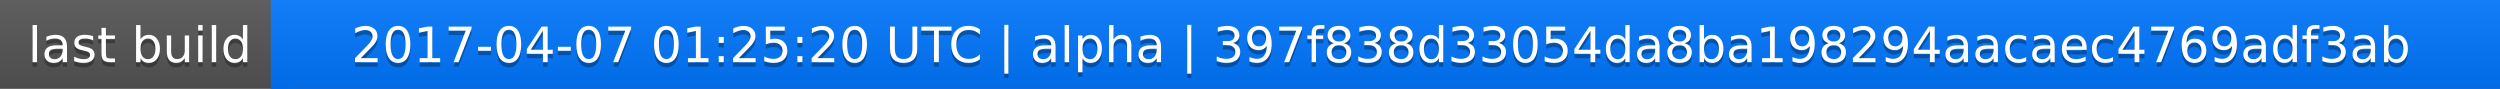
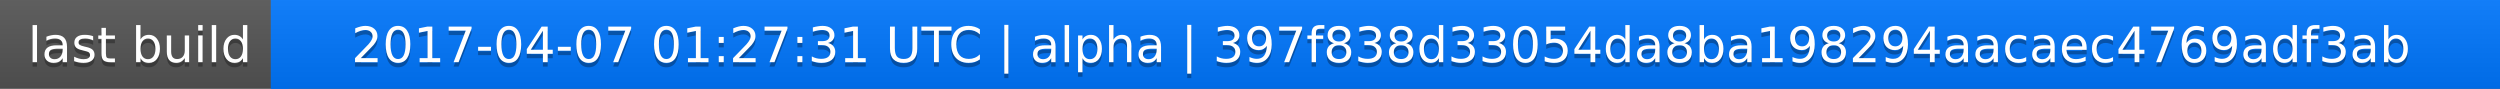
<svg xmlns="http://www.w3.org/2000/svg" width="563" height="20">
  <linearGradient id="a" x2="0" y2="100%">
    <stop offset="0" stop-color="#bbb" stop-opacity=".1" />
    <stop offset="1" stop-opacity=".1" />
  </linearGradient>
  <rect rx="0" width="563" height="20" fill="#555" />
  <rect rx="0" x="61" width="502" height="20" fill="#07f" />
  <path fill="#07f" d="M61 0h4v20h-4z" />
  <rect rx="0" width="563" height="20" fill="url(#a)" />
  <g fill="#fff" text-anchor="middle" font-family="DejaVu Sans,Verdana,Geneva,sans-serif" font-size="11">
    <text x="31.5" y="15" fill="#010101" fill-opacity=".3">last build</text>
    <text x="31.5" y="14">last build</text>
-     <text x="311" y="15" fill="#010101" fill-opacity=".3">2017-04-07 01:25:20 UTC | alpha | 397f838d33054da8ba198294aacaec4769adf3ab</text>
-     <text x="311" y="14">2017-04-07 01:25:20 UTC | alpha | 397f838d33054da8ba198294aacaec4769adf3ab</text>
+     <text x="311" y="15" fill="#010101" fill-opacity=".3">2017-04-07 01:27:31 UTC | alpha | 397f838d33054da8ba198294aacaec4769adf3ab</text>
+     <text x="311" y="14">2017-04-07 01:27:31 UTC | alpha | 397f838d33054da8ba198294aacaec4769adf3ab</text>
  </g>
</svg>
